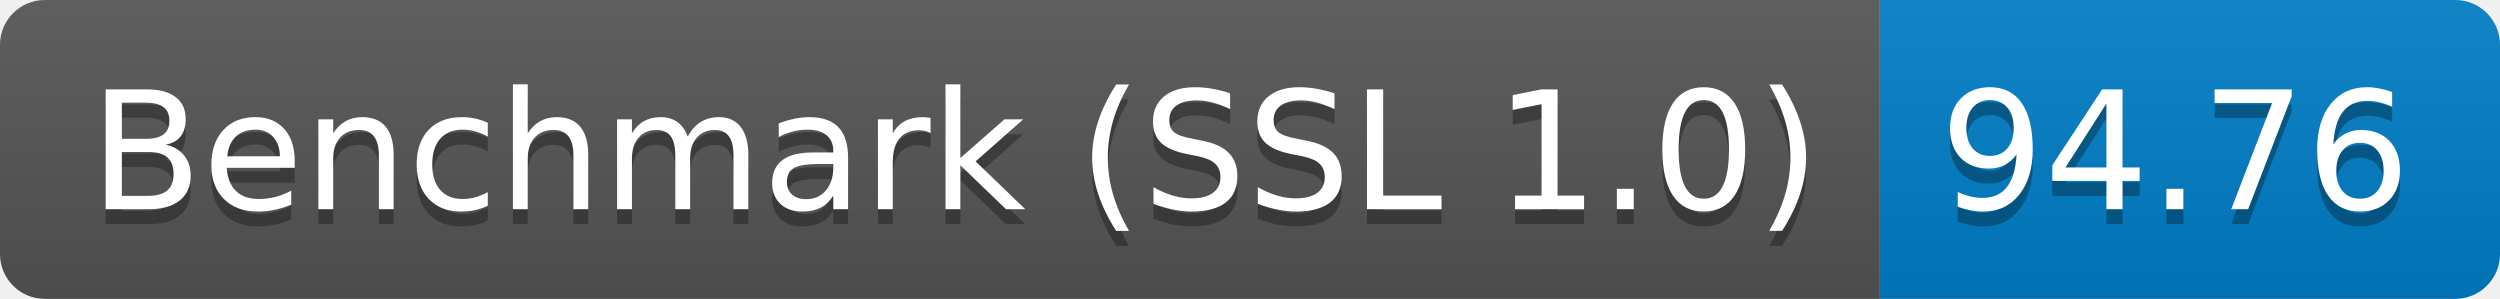
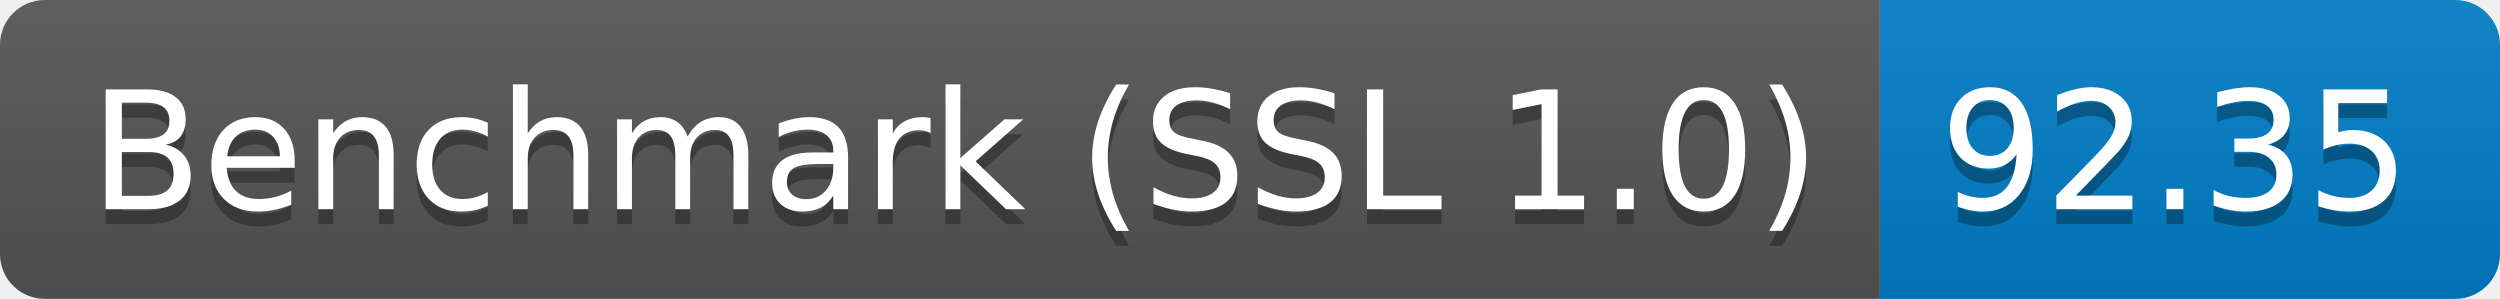
<svg xmlns="http://www.w3.org/2000/svg" height="20" width="167.3">
  <linearGradient id="smooth" x2="0" y2="100%">
    <stop offset="0" stop-color="#bbb" stop-opacity=".1" />
    <stop offset="1" stop-opacity=".1" />
  </linearGradient>
  <clipPath id="round">
    <rect fill="#fff" height="20" rx="3" width="167.3" />
  </clipPath>
  <g clip-path="url(#round)">
    <rect fill="#555" height="20" width="125.8" />
    <rect fill="#007ec6" height="20" width="41.5" x="125.8" />
    <rect fill="url(#smooth)" height="20" width="167.3" />
  </g>
  <g fill="#fff" font-family="DejaVu Sans,Verdana,Geneva,sans-serif" font-size="110" text-anchor="middle">
    <text fill="#010101" fill-opacity=".3" lengthAdjust="spacing" textLength="1158.0" transform="scale(0.1)" x="639.0" y="150">Benchmark (SSL 1.0)</text>
    <text lengthAdjust="spacing" textLength="1158.0" transform="scale(0.1)" x="639.0" y="140">Benchmark (SSL 1.0)</text>
-     <text fill="#010101" fill-opacity=".3" lengthAdjust="spacing" textLength="315.0" transform="scale(0.1)" x="1455.5" y="150">94.76</text>
-     <text lengthAdjust="spacing" textLength="315.0" transform="scale(0.1)" x="1455.5" y="140">94.76</text>
+     <text fill="#010101" fill-opacity=".3" lengthAdjust="spacing" textLength="315.0" transform="scale(0.1)" x="1455.5" y="150">92.35</text>
+     <text lengthAdjust="spacing" textLength="315.0" transform="scale(0.1)" x="1455.5" y="140">92.35</text>
  </g>
</svg>
